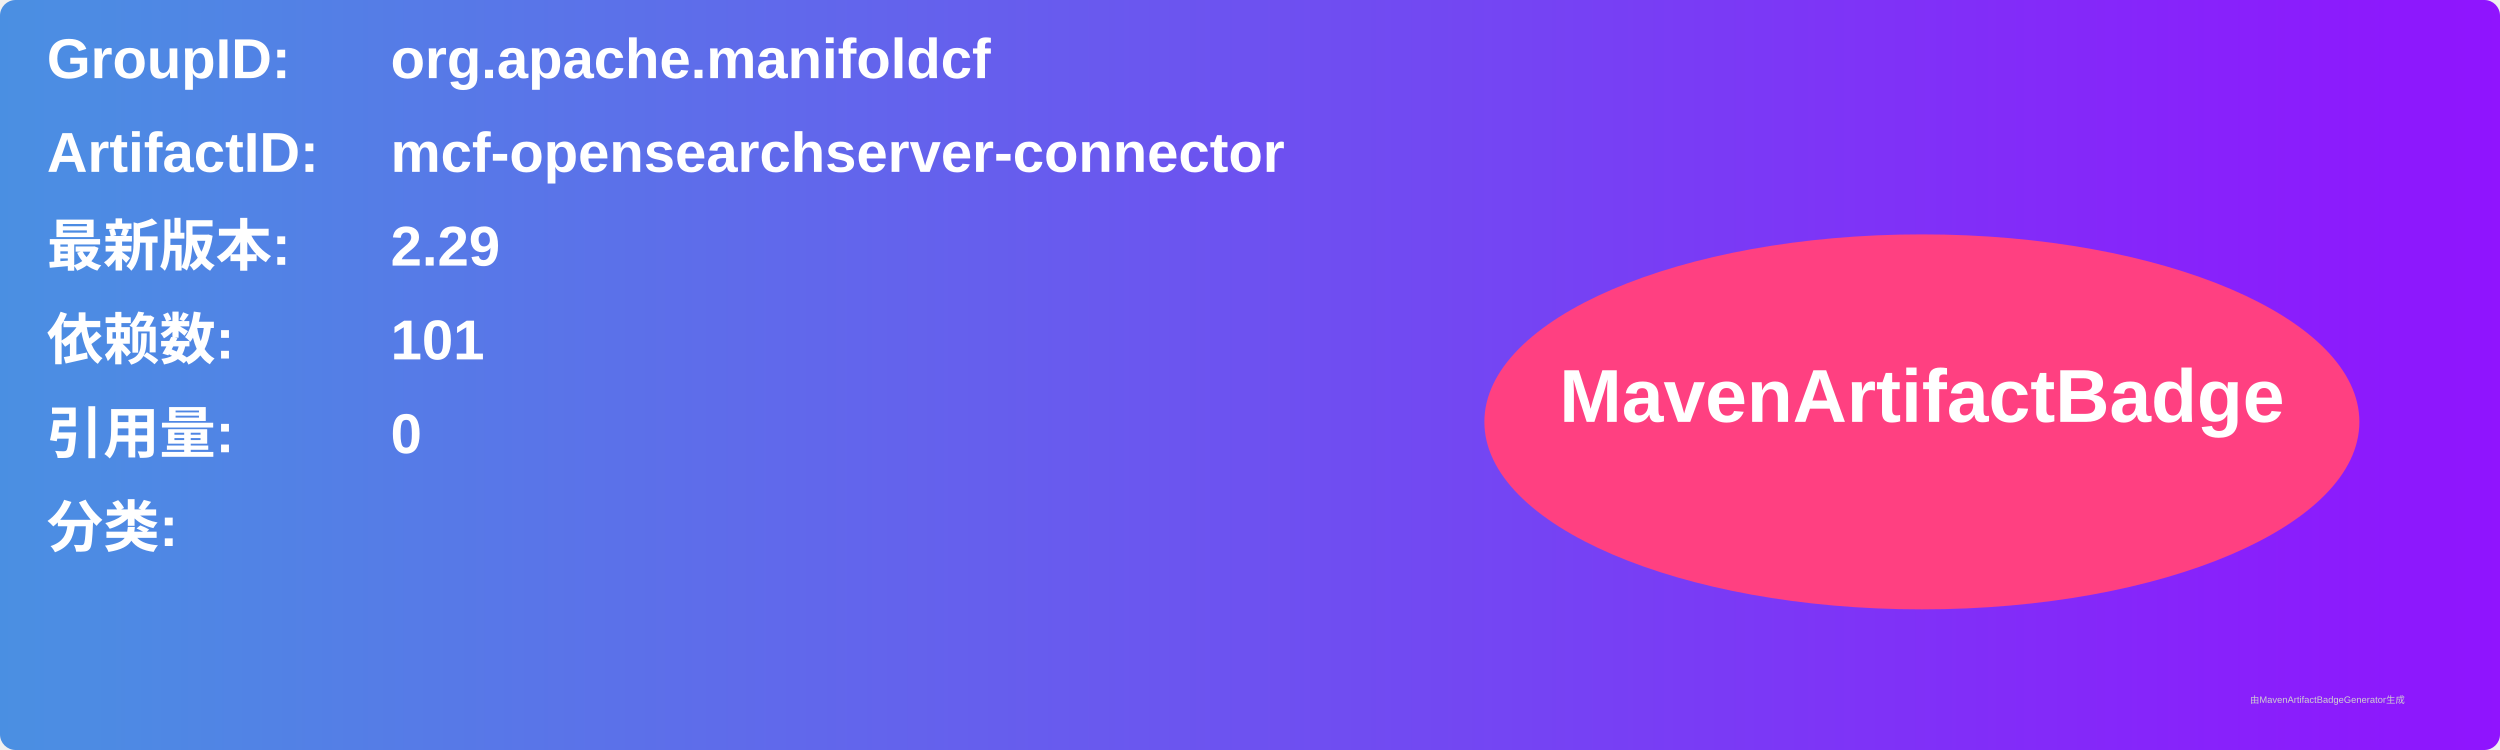
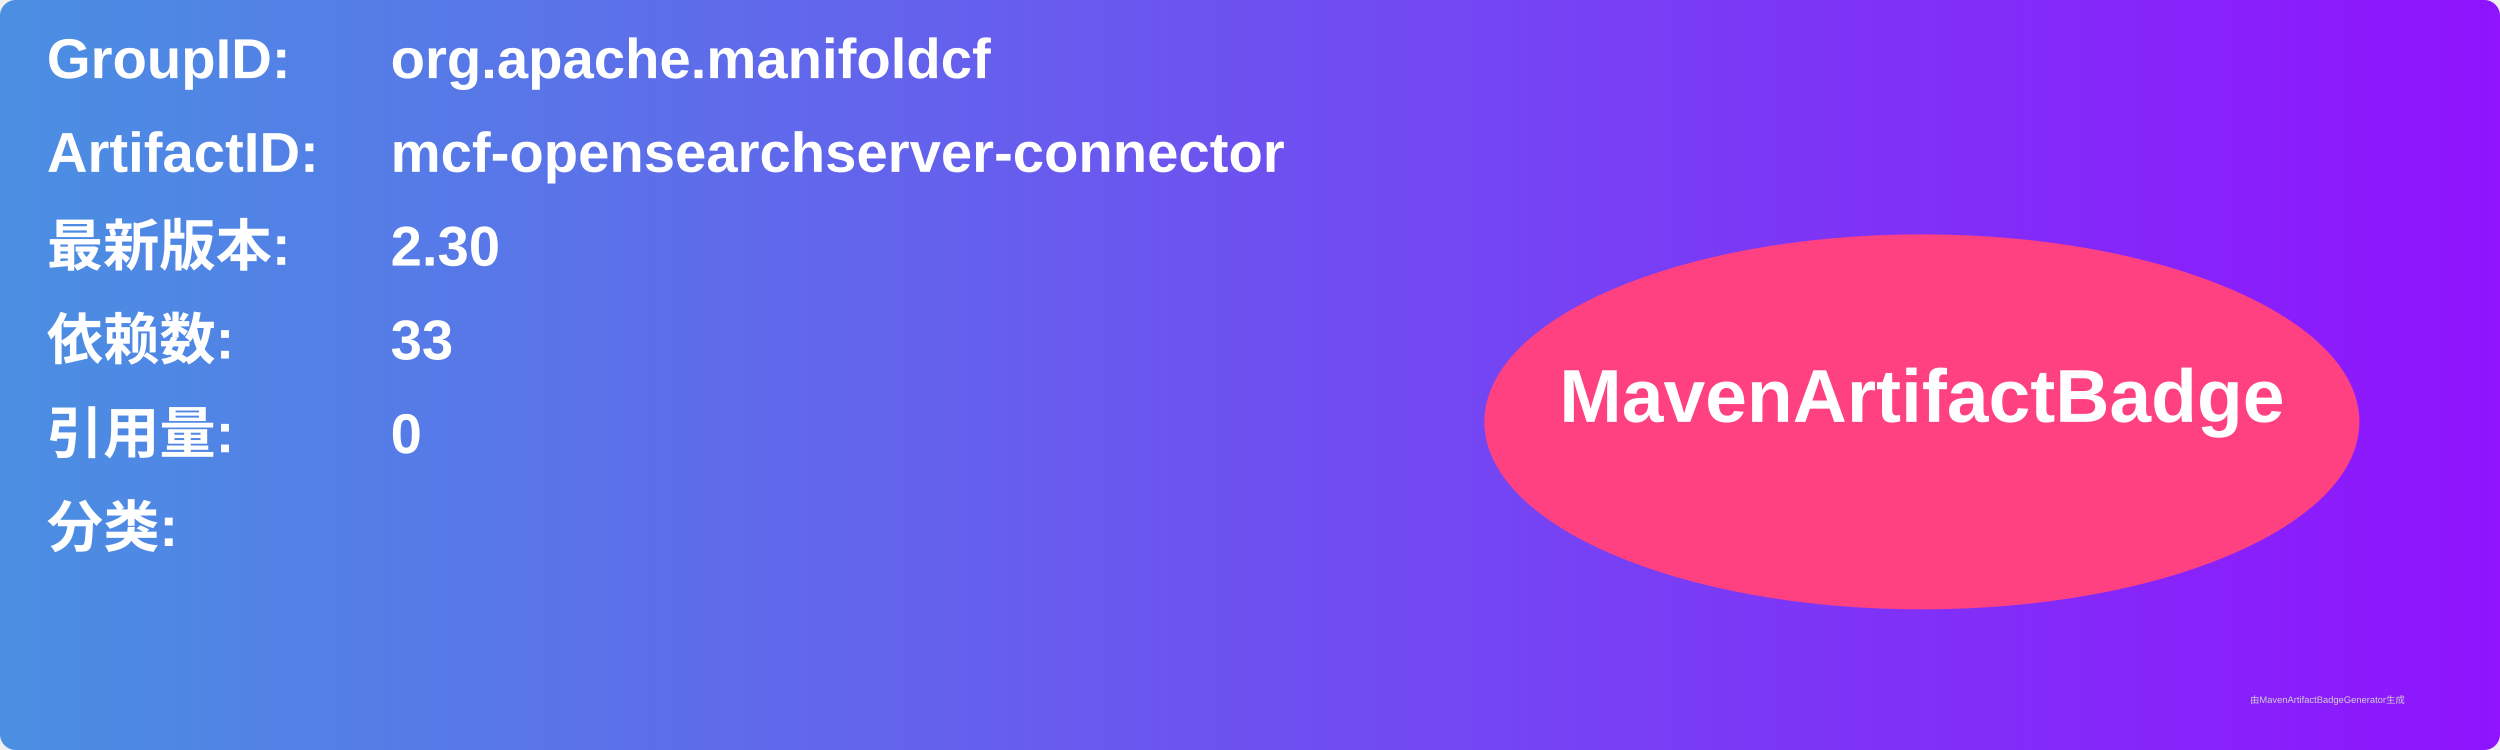
<svg xmlns="http://www.w3.org/2000/svg" width="800" height="240" viewBox="0 0 800 240">
  <linearGradient id="grad" x1="0%" y1="0%" x2="100%" y2="0%">
    <stop offset="0%" stop-color="#4a90e2" />
    <stop offset="100%" stop-color="#9013fe" />
  </linearGradient>
  <rect width="100%" height="100%" rx="5" ry="5" fill="url(#grad)" />
  <g transform="translate(15, 15)">
    <text x="0" y="10" font-family="Arial" font-size="18" fill="white" font-weight="bold" width="260">GroupID:</text>
    <text x="110" y="10" font-family="Arial" font-size="18" fill="white" font-weight="bold" width="460">org.apache.manifoldcf</text>
    <text x="0" y="40" font-family="Arial" font-size="18" fill="white" font-weight="bold" width="260">ArtifactID:</text>
    <text x="110" y="40" font-family="Arial" font-size="18" fill="white" font-weight="bold" width="460">mcf-opensearchserver-connector</text>
    <text x="0" y="70" font-family="Arial" font-size="18" fill="white" font-weight="bold">最新版本:</text>
    <text x="110" y="70" font-family="Arial" font-size="18" fill="white" font-weight="bold">
-       <tspan font-weight="bold">2.29</tspan>
+       <tspan font-weight="bold">2.30</tspan>
    </text>
    <text x="0" y="100" font-family="Arial" font-size="18" fill="white" font-weight="bold">依赖数: </text>
    <text x="110" y="100" font-family="Arial" font-size="18" fill="white">
-       <tspan font-weight="bold">101</tspan>
+       <tspan font-weight="bold">33</tspan>
    </text>
    <text x="0" y="130" font-family="Arial" font-size="18" fill="white" font-weight="bold">引用量: </text>
    <text x="110" y="130" font-family="Arial" font-size="18" fill="white">
      <tspan font-weight="bold">0</tspan>
    </text>
    <text x="0" y="160" font-family="Arial" font-size="18" fill="white" font-weight="bold">分类:</text>
    <text x="10" y="190" font-family="Arial" font-size="10" fill="white">
      <tspan font-weight="bold" />
    </text>
    <ellipse cx="600" cy="120" rx="140" ry="60" fill="#ff4081" />
    <text x="600" y="120" text-anchor="middle" font-family="Arial" font-size="24" fill="white" font-weight="bold">MavenArtifactBadge</text>
  </g>
  <text x="720" y="225" font-family="Arial" font-size="3" fill="#d0d0d0">由MavenArtifactBadgeGenerator生成</text>
</svg>
